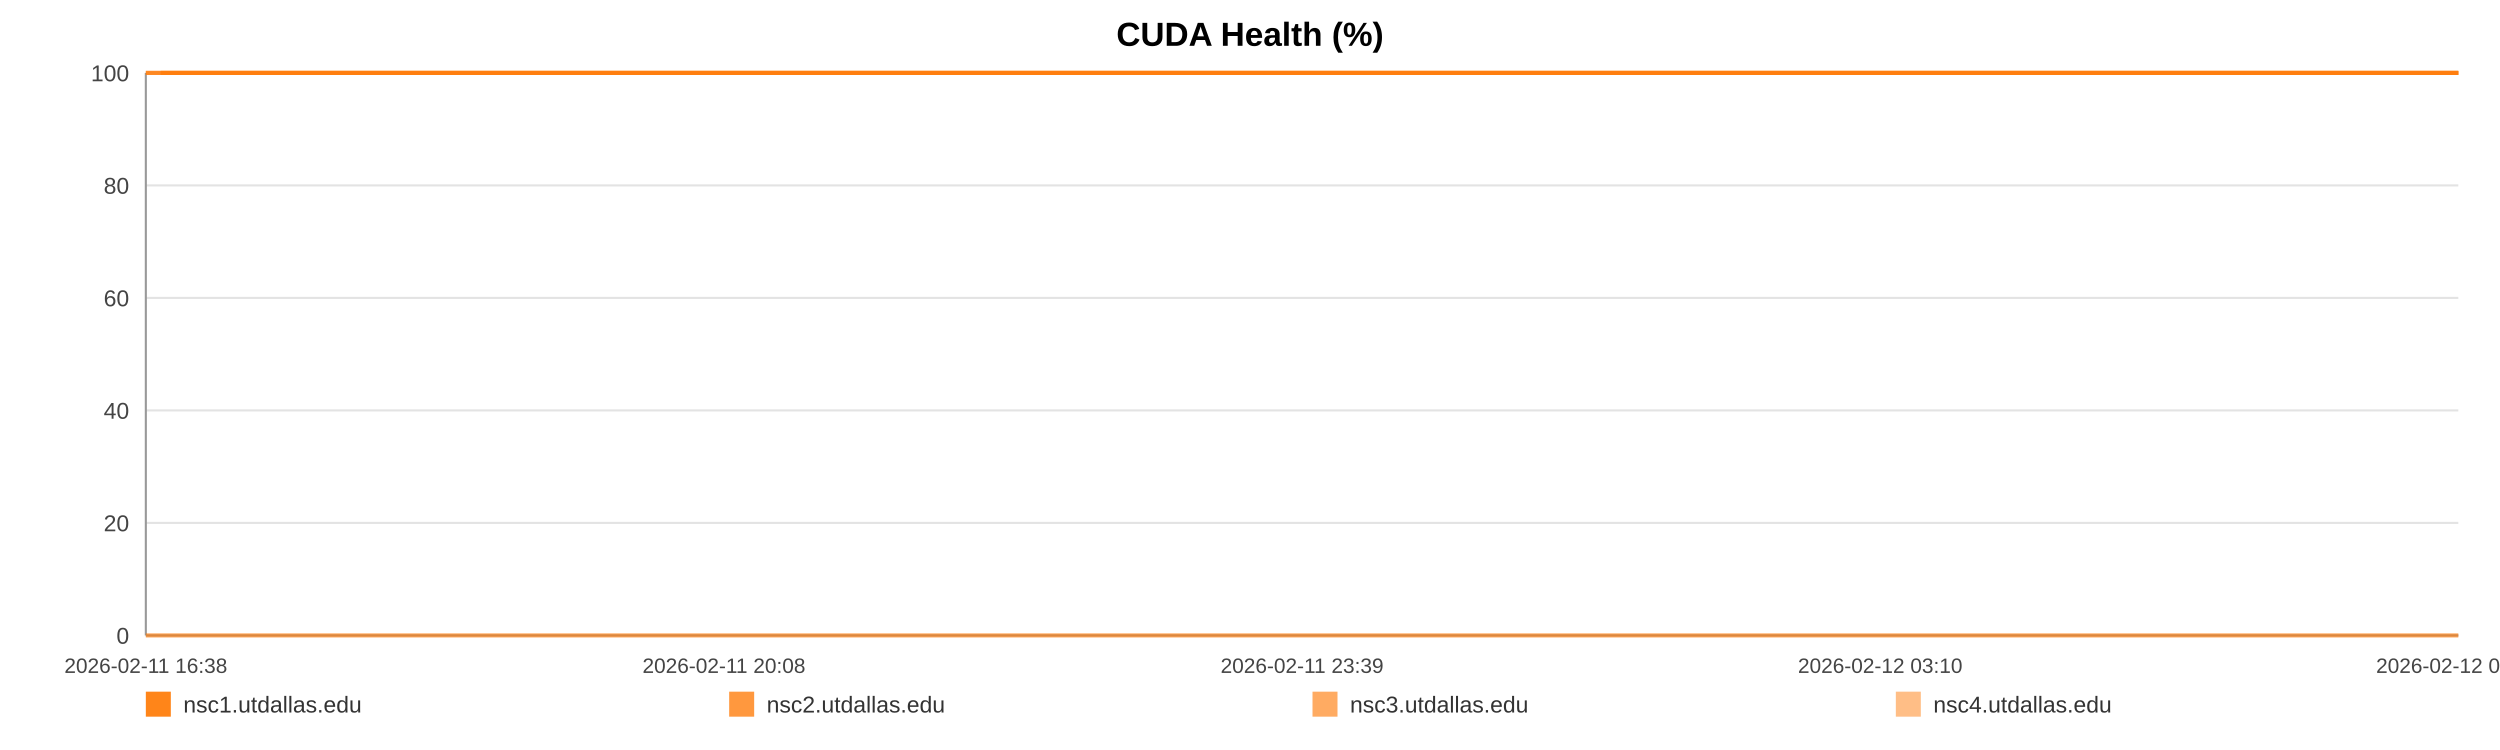
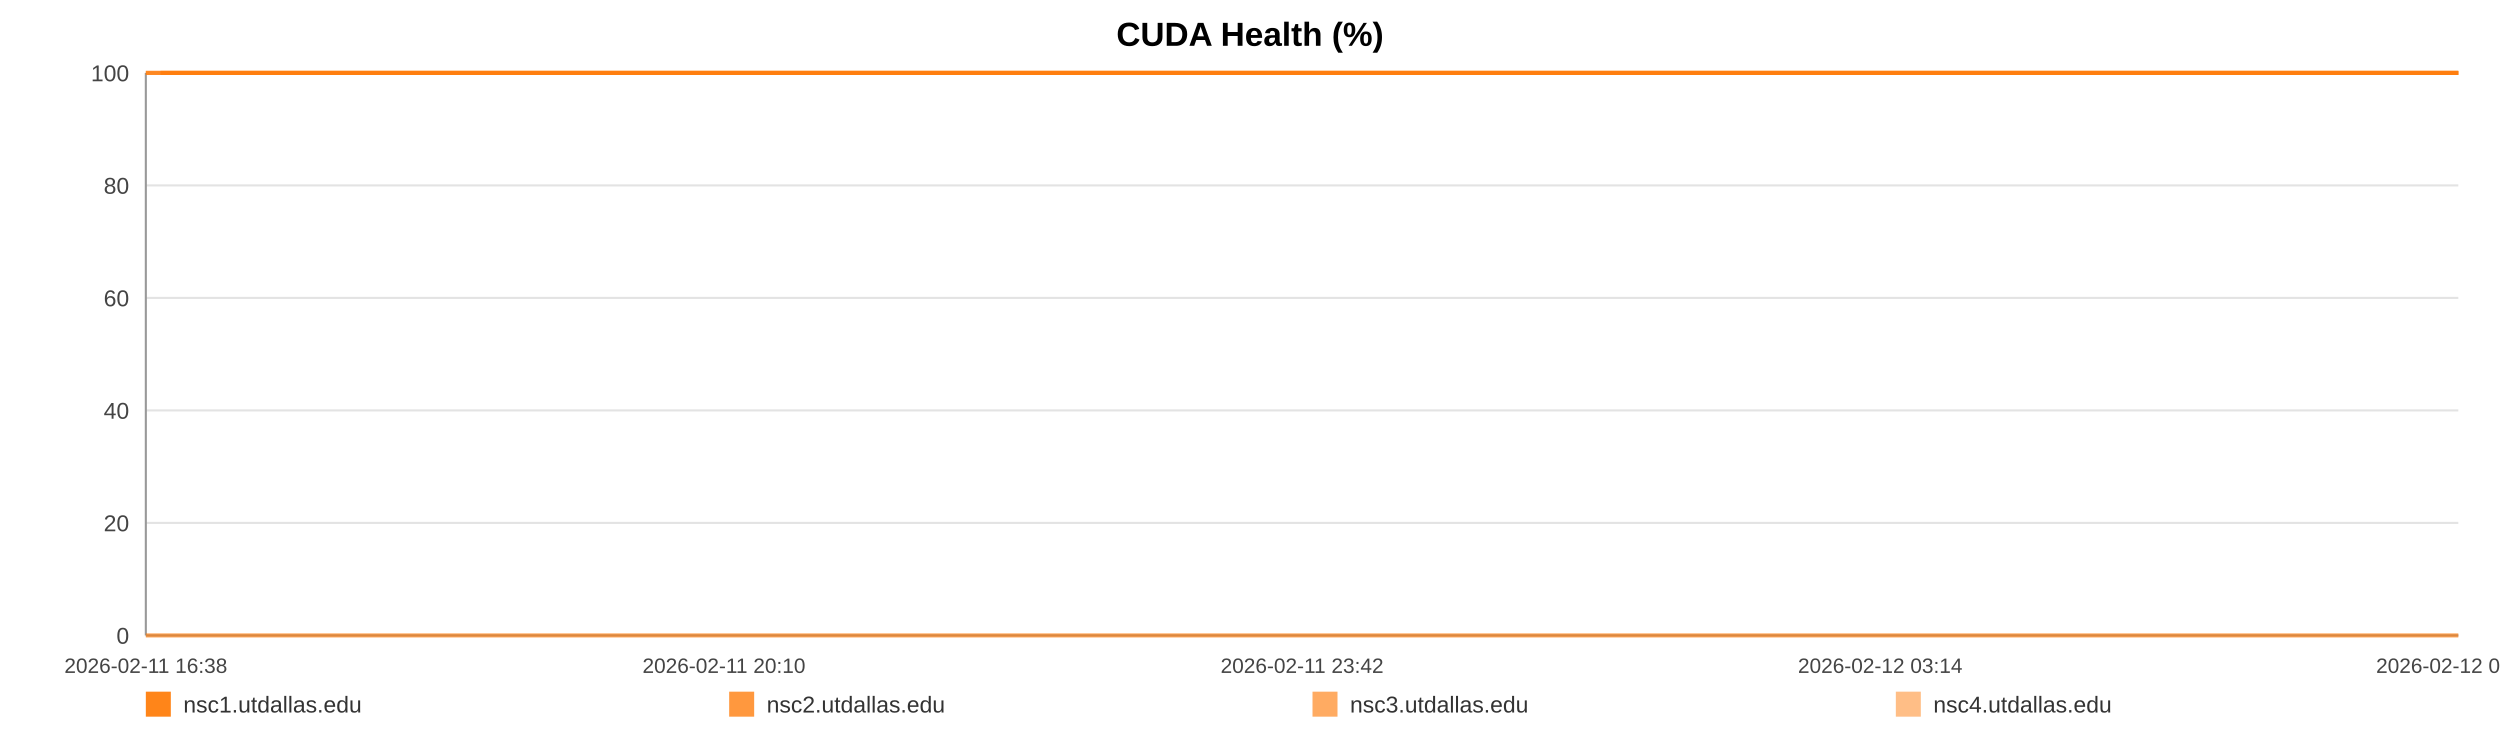
<svg xmlns="http://www.w3.org/2000/svg" width="1200" height="360" viewBox="0 0 1200 360" role="img" aria-label="CUDA Health (%)">
  <rect width="100%" height="100%" fill="#ffffff" />
  <text x="600.0" y="22" text-anchor="middle" font-size="16" font-family="Arial, Helvetica, sans-serif" font-weight="bold">CUDA Health (%)</text>
  <line x1="70" y1="35.00" x2="1180" y2="35.00" stroke="#e3e3e3" stroke-width="1" />
  <text x="62" y="39.00" text-anchor="end" font-size="11" fill="#444" font-family="Arial, Helvetica, sans-serif">100</text>
  <line x1="70" y1="89.00" x2="1180" y2="89.00" stroke="#e3e3e3" stroke-width="1" />
  <text x="62" y="93.00" text-anchor="end" font-size="11" fill="#444" font-family="Arial, Helvetica, sans-serif">80</text>
  <line x1="70" y1="143.00" x2="1180" y2="143.00" stroke="#e3e3e3" stroke-width="1" />
  <text x="62" y="147.00" text-anchor="end" font-size="11" fill="#444" font-family="Arial, Helvetica, sans-serif">60</text>
  <line x1="70" y1="197.00" x2="1180" y2="197.00" stroke="#e3e3e3" stroke-width="1" />
  <text x="62" y="201.00" text-anchor="end" font-size="11" fill="#444" font-family="Arial, Helvetica, sans-serif">40</text>
  <line x1="70" y1="251.00" x2="1180" y2="251.00" stroke="#e3e3e3" stroke-width="1" />
  <text x="62" y="255.00" text-anchor="end" font-size="11" fill="#444" font-family="Arial, Helvetica, sans-serif">20</text>
  <line x1="70" y1="305.00" x2="1180" y2="305.00" stroke="#e3e3e3" stroke-width="1" />
  <text x="62" y="309.00" text-anchor="end" font-size="11" fill="#444" font-family="Arial, Helvetica, sans-serif">0</text>
  <line x1="70" y1="35" x2="70" y2="305" stroke="#999" />
  <line x1="70" y1="305" x2="1180" y2="305" stroke="#999" />
  <text x="70.00" y="323" text-anchor="middle" font-size="10" fill="#444" font-family="Arial, Helvetica, sans-serif">2026-02-11 16:38</text>
-   <text x="347.50" y="323" text-anchor="middle" font-size="10" fill="#444" font-family="Arial, Helvetica, sans-serif">2026-02-11 20:08</text>
-   <text x="625.00" y="323" text-anchor="middle" font-size="10" fill="#444" font-family="Arial, Helvetica, sans-serif">2026-02-11 23:39</text>
-   <text x="902.50" y="323" text-anchor="middle" font-size="10" fill="#444" font-family="Arial, Helvetica, sans-serif">2026-02-12 03:10</text>
-   <text x="1180.00" y="323" text-anchor="middle" font-size="10" fill="#444" font-family="Arial, Helvetica, sans-serif">2026-02-12 06:41</text>
-   <polyline fill="none" stroke="#ff7f0e" stroke-opacity="0.95" stroke-width="2" points="77.09,35.00 84.19,35.00 91.26,35.00 98.36,35.00 105.51,35.00 112.53,35.00 119.64,35.00 127.32,35.00 134.36,35.00 141.40,35.00 148.44,35.00 155.63,35.00 162.68,35.00 169.72,35.00 182.46,35.00 193.45,35.00 200.60,35.00 207.86,35.00 214.92,35.00 221.99,35.00 228.92,35.00 236.07,35.00 243.13,35.00 250.26,35.00 257.39,35.00 264.61,35.00 271.71,35.00 278.82,35.00 286.26,35.00 293.41,35.00 300.47,35.00 307.73,35.00 314.82,35.00 321.90,35.00 329.21,35.00 336.23,35.00 343.31,35.00 350.53,35.00 357.52,35.00 364.61,35.00 371.61,35.00 378.67,35.00 385.78,35.00 392.82,35.00 400.06,35.00 407.21,35.00 414.20,35.00 421.27,35.00 428.42,35.00 435.50,35.00 443.60,35.00 450.68,35.00 457.75,35.00 464.76,35.00 471.81,35.00 478.82,35.00 485.87,35.00 492.97,35.00 500.04,35.00 507.25,35.00 514.32,35.00 521.31,35.00 528.44,35.00 535.61,35.00 542.68,35.00 549.78,35.00 556.78,35.00 563.80,35.00 570.84,35.00 577.86,35.00 584.92,35.00 592.01,35.00 599.03,35.00 606.11,35.00 613.22,35.00 620.22,35.00 627.35,35.00 634.37,35.00 641.41,35.00 648.67,35.00 655.73,35.00 662.79,35.00 669.92,35.00 676.96,35.00 684.07,35.00 691.13,35.00 698.13,35.00 705.15,35.00 712.28,35.00 719.41,35.00 726.47,35.00 733.62,35.00 740.60,35.00 747.70,35.00 754.75,35.00 761.81,35.00 768.83,35.00 775.91,35.00 782.93,35.00 790.06,35.00 797.15,35.00 804.23,35.00 811.32,35.00 818.49,35.00 825.62,35.00 832.68,35.00 839.72,35.00 846.79,35.00 853.83,35.00 860.98,35.00 868.06,35.00 875.13,35.00 882.19,35.00 889.30,35.00 896.40,35.00 903.53,35.00 910.73,35.00 917.77,35.00 924.85,35.00 931.94,35.00 939.00,35.00 946.06,35.00 953.19,35.00 960.87,35.00 967.91,35.00 975.08,35.00 982.15,35.00 989.17,35.00 996.18,35.00 1003.14,35.00 1010.20,35.00 1017.29,35.00 1024.35,35.00 1031.39,35.00 1038.45,35.00 1045.52,35.00 1052.54,35.00 1059.75,35.00 1066.79,35.00 1073.86,35.00 1080.90,35.00 1087.98,35.00 1095.02,35.00 1102.13,35.00 1109.24,35.00 1116.32,35.00 1123.41,35.00 1130.47,35.00 1137.49,35.00 1144.53,35.00 1151.59,35.00 1158.66,35.00 1165.76,35.00 1172.91,35.00 1180.00,35.00" />
-   <polyline fill="none" stroke="#ff7f0e" stroke-opacity="0.80" stroke-width="2" points="70.00,35.00 77.09,35.00 84.19,35.00 91.26,35.00 98.36,35.00 105.51,35.00 112.53,35.00 119.64,35.00 127.32,35.00 134.36,35.00 141.40,35.00 148.44,35.00 155.63,35.00 162.68,35.00 169.72,35.00 182.46,35.00 193.45,35.00 200.60,35.00 207.86,35.00 214.92,35.00 221.99,35.00 228.92,35.00 236.07,35.00 243.13,35.00 250.26,35.00 257.39,35.00 264.61,35.00 271.71,35.00 278.82,35.00 286.26,35.00 293.41,35.00 300.47,35.00 307.73,35.00 314.82,35.00 321.90,35.00 329.21,35.00 336.23,35.00 343.31,35.00 350.53,35.00 357.52,35.00 364.61,35.00 371.61,35.00 378.67,35.00 385.78,35.00 392.82,35.00 400.06,35.00 407.21,35.00 414.20,35.00 421.27,35.00 428.42,35.00 435.50,35.00 443.60,35.00 450.68,35.00 457.75,35.00 464.76,35.00 471.81,35.00 478.82,35.00 485.87,35.00 492.97,35.00 500.04,35.00 507.25,35.00 514.32,35.00 521.31,35.00 528.44,35.00 535.61,35.00 542.68,35.00 549.78,35.00 556.78,35.00 563.80,35.00 570.84,35.00 577.86,35.00 584.92,35.00 592.01,35.00 599.03,35.00 606.11,35.00 613.22,35.00 620.22,35.00 627.35,35.00 634.37,35.00 641.41,35.00 648.67,35.00 655.73,35.00 662.79,35.00 669.92,35.00 676.96,35.00 684.07,35.00 691.13,35.00 698.13,35.00 705.15,35.00 712.28,35.00 719.41,35.00 726.47,35.00 733.62,35.00 740.60,35.00 747.70,35.00 754.75,35.00 761.81,35.00 768.83,35.00 775.91,35.00 782.93,35.00 790.06,35.00 797.15,35.00 804.23,35.00 811.32,35.00 818.49,35.00 825.62,35.00 832.68,35.00 839.72,35.00 846.79,35.00 853.83,35.00 860.98,35.00 868.06,35.00 875.13,35.00 882.19,35.00 889.30,35.00 896.40,35.00 903.53,35.00 910.73,35.00 917.77,35.00 924.85,35.00 931.94,35.00 939.00,35.00 946.06,35.00 953.19,35.00 960.87,35.00 967.91,35.00 975.08,35.00 982.15,35.00 989.17,35.00 996.18,35.00 1003.14,35.00 1010.20,35.00 1017.29,35.00 1024.35,35.00 1031.39,35.00 1038.45,35.00 1045.52,35.00 1052.54,35.00 1059.75,35.00 1066.79,35.00 1073.86,35.00 1080.90,35.00 1087.98,35.00 1095.02,35.00 1102.13,35.00 1109.24,35.00 1116.32,35.00 1123.41,35.00 1130.47,35.00 1137.49,35.00 1144.53,35.00 1151.59,35.00 1158.66,35.00 1165.76,35.00 1172.91,35.00 1180.00,35.00" />
-   <polyline fill="none" stroke="#ff7f0e" stroke-opacity="0.65" stroke-width="2" points="70.00,305.00 77.09,305.00 84.19,305.00 91.26,305.00 98.36,305.00 105.51,305.00 112.53,305.00 119.64,305.00 127.32,305.00 134.36,305.00 141.40,305.00 148.44,305.00 155.63,305.00 162.68,305.00 169.72,305.00 182.46,305.00 193.45,305.00 200.60,305.00 207.86,305.00 214.92,305.00 221.99,305.00 228.92,305.00 236.07,305.00 243.13,305.00 250.26,305.00 257.39,305.00 264.61,305.00 271.71,305.00 278.82,305.00 286.26,305.00 293.41,305.00 300.47,305.00 307.73,305.00 314.82,305.00 321.90,305.00 329.21,305.00 336.23,305.00 343.31,305.00 350.53,305.00 357.52,305.00 364.61,305.00 371.61,305.00 378.67,305.00 385.78,305.00 392.82,305.00 400.06,305.00 407.21,305.00 414.20,305.00 421.27,305.00 428.42,305.00 435.50,305.00 443.60,305.00 450.68,305.00 457.75,305.00 464.76,305.00 471.81,305.00 478.82,305.00 485.87,305.00 492.97,305.00 500.04,305.00 507.25,305.00 514.32,305.00 521.31,305.00 528.44,305.00 535.61,305.00 542.68,305.00 549.78,305.00 556.78,305.00 563.80,305.00 570.84,305.00 577.86,305.00 584.92,305.00 592.01,305.00 599.03,305.00 606.11,305.00 613.22,305.00 620.22,305.00 627.35,305.00 634.37,305.00 641.41,305.00 648.67,305.00 655.73,305.00 662.79,305.00 669.92,305.00 676.96,305.00 684.07,305.00 691.13,305.00 698.13,305.00 705.15,305.00 712.28,305.00 719.41,305.00 726.47,305.00 733.62,305.00 740.60,305.00 747.70,305.00 754.75,305.00 761.81,305.00 768.83,305.00 775.91,305.00 782.93,305.00 790.06,305.00 797.15,305.00 804.23,305.00 811.32,305.00 818.49,305.00 825.62,305.00 832.68,305.00 839.72,305.00 846.79,305.00 853.83,305.00 860.98,305.00 868.06,305.00 875.13,305.00 882.19,305.00 889.30,305.00 896.40,305.00 903.53,305.00 910.73,305.00 917.77,305.00 924.85,305.00 931.94,305.00 939.00,305.00 946.06,305.00 953.19,305.00 960.87,305.00 967.91,305.00 975.08,305.00 982.15,305.00 989.17,305.00 996.18,305.00 1003.14,305.00 1010.20,305.00 1017.29,305.00 1024.35,305.00 1031.39,305.00 1038.45,305.00 1045.52,305.00 1052.54,305.00 1059.75,305.00 1066.79,305.00 1073.86,305.00 1080.90,305.00 1087.98,305.00 1095.02,305.00 1102.13,305.00 1109.24,305.00 1116.32,305.00 1123.41,305.00 1130.47,305.00 1137.49,305.00 1144.53,305.00 1151.59,305.00 1158.66,305.00 1165.76,305.00 1172.91,305.00 1180.00,305.00" />
-   <polyline fill="none" stroke="#ff7f0e" stroke-opacity="0.50" stroke-width="2" points="70.00,35.00 77.09,35.00 84.19,35.00 91.26,35.00 98.36,35.00 105.51,35.00 112.53,35.00 119.64,35.00 127.32,35.00 134.36,35.00 141.40,35.00 148.44,35.00 155.63,35.00 162.68,35.00 169.72,35.00 182.46,35.00 193.45,35.00 200.60,35.00 207.86,35.00 214.92,35.00 221.99,35.00 228.92,35.00 236.07,35.00 243.13,35.00 250.26,35.00 257.39,35.00 264.61,35.00 271.71,35.00 278.82,35.00 286.26,35.00 293.41,35.00 300.47,35.00 307.73,35.00 314.82,35.00 321.90,35.00 329.21,35.00 336.23,35.00 343.31,35.00 350.53,35.00 357.52,35.00 364.61,35.00 371.61,35.00 378.67,35.00 385.78,35.00 392.82,35.00 400.06,35.00 407.21,35.00 414.20,35.00 421.27,35.00 428.42,35.00 435.50,35.00 443.60,35.00 450.68,35.00 457.75,35.00 464.76,35.00 471.81,35.00 478.82,35.00 485.87,35.00 492.97,35.00 500.04,35.00 507.25,35.00 514.32,35.00 521.31,35.00 528.44,35.00 535.61,35.00 542.68,35.00 549.78,35.00 556.78,35.00 563.80,35.00 570.84,35.00 577.86,35.00 584.92,35.00 592.01,35.00 599.03,35.00 606.11,35.00 613.22,35.00 620.22,35.00 627.35,35.00 634.37,35.00 641.41,35.00 648.67,35.00 655.73,35.00 662.79,35.00 669.92,35.00 676.96,35.00 684.07,35.00 691.13,35.00 698.13,35.00 705.15,35.00 712.28,35.00 719.41,35.00 726.47,35.00 733.62,35.00 740.60,35.00 747.70,35.00 754.75,35.00 761.81,35.00 768.83,35.00 775.91,35.00 782.93,35.00 790.06,35.00 797.15,35.00 804.23,35.00 811.32,35.00 818.49,35.00 825.62,35.00 832.68,35.00 839.72,35.00 846.79,35.00 853.83,35.00 860.98,35.00 868.06,35.00 875.13,35.00 882.19,35.00 889.30,35.00 896.40,35.00 903.53,35.00 910.73,35.00 917.77,35.00 924.85,35.00 931.94,35.00 939.00,35.00 946.06,35.00 953.19,35.00 960.87,35.00 967.91,35.00 975.08,35.00 982.15,35.00 989.17,35.00 996.18,35.00 1003.14,35.00 1010.20,35.00 1017.29,35.00 1024.35,35.00 1031.39,35.00 1038.45,35.00 1045.52,35.00 1052.54,35.00 1059.75,35.00 1066.79,35.00 1073.86,35.00 1080.90,35.00 1087.98,35.00 1095.02,35.00 1102.13,35.00 1109.24,35.00 1116.32,35.00 1123.41,35.00 1130.47,35.00 1137.49,35.00 1144.53,35.00 1151.59,35.00 1158.66,35.00 1165.76,35.00 1172.91,35.00 1180.00,35.00" />
+   <text x="347.50" y="323" text-anchor="middle" font-size="10" fill="#444" font-family="Arial, Helvetica, sans-serif">2026-02-11 20:10</text>
+   <text x="625.00" y="323" text-anchor="middle" font-size="10" fill="#444" font-family="Arial, Helvetica, sans-serif">2026-02-11 23:42</text>
+   <text x="902.50" y="323" text-anchor="middle" font-size="10" fill="#444" font-family="Arial, Helvetica, sans-serif">2026-02-12 03:14</text>
+   <text x="1180.00" y="323" text-anchor="middle" font-size="10" fill="#444" font-family="Arial, Helvetica, sans-serif">2026-02-12 06:46</text>
+   <polyline fill="none" stroke="#ff7f0e" stroke-opacity="0.95" stroke-width="2" points="77.04,35.00 84.10,35.00 91.12,35.00 98.18,35.00 105.29,35.00 112.26,35.00 119.33,35.00 126.95,35.00 133.95,35.00 140.95,35.00 147.94,35.00 155.09,35.00 162.09,35.00 169.09,35.00 181.75,35.00 192.67,35.00 199.78,35.00 206.99,35.00 214.01,35.00 221.03,35.00 227.91,35.00 235.02,35.00 242.04,35.00 249.12,35.00 256.21,35.00 263.38,35.00 270.44,35.00 277.50,35.00 284.89,35.00 292.00,35.00 299.01,35.00 306.23,35.00 313.27,35.00 320.31,35.00 327.57,35.00 334.54,35.00 341.58,35.00 348.75,35.00 355.71,35.00 362.75,35.00 369.70,35.00 376.72,35.00 383.78,35.00 390.78,35.00 397.97,35.00 405.08,35.00 412.03,35.00 419.05,35.00 426.15,35.00 433.19,35.00 441.24,35.00 448.28,35.00 455.29,35.00 462.27,35.00 469.27,35.00 476.24,35.00 483.24,35.00 490.30,35.00 497.32,35.00 504.49,35.00 511.51,35.00 518.46,35.00 525.54,35.00 532.67,35.00 539.69,35.00 546.75,35.00 553.70,35.00 560.68,35.00 567.68,35.00 574.65,35.00 581.67,35.00 588.71,35.00 595.68,35.00 602.72,35.00 609.79,35.00 616.74,35.00 623.82,35.00 630.80,35.00 637.79,35.00 645.01,35.00 652.03,35.00 659.05,35.00 666.13,35.00 673.13,35.00 680.19,35.00 687.21,35.00 694.16,35.00 701.13,35.00 708.22,35.00 715.30,35.00 722.32,35.00 729.43,35.00 736.36,35.00 743.42,35.00 750.42,35.00 757.43,35.00 764.41,35.00 771.45,35.00 778.42,35.00 785.51,35.00 792.55,35.00 799.59,35.00 806.63,35.00 813.76,35.00 820.84,35.00 827.86,35.00 834.86,35.00 841.87,35.00 848.87,35.00 855.98,35.00 863.02,35.00 870.03,35.00 877.05,35.00 884.11,35.00 891.18,35.00 898.26,35.00 905.41,35.00 912.41,35.00 919.45,35.00 926.49,35.00 933.51,35.00 940.52,35.00 947.61,35.00 955.24,35.00 962.23,35.00 969.36,35.00 976.38,35.00 983.35,35.00 990.33,35.00 997.24,35.00 1004.26,35.00 1011.30,35.00 1018.31,35.00 1025.31,35.00 1032.33,35.00 1039.35,35.00 1046.32,35.00 1053.49,35.00 1060.49,35.00 1067.51,35.00 1074.51,35.00 1081.55,35.00 1088.54,35.00 1095.60,35.00 1102.67,35.00 1109.71,35.00 1116.75,35.00 1123.77,35.00 1130.74,35.00 1137.74,35.00 1144.76,35.00 1151.77,35.00 1158.84,35.00 1165.94,35.00 1172.98,35.00 1180.00,35.00" />
+   <polyline fill="none" stroke="#ff7f0e" stroke-opacity="0.80" stroke-width="2" points="70.00,35.00 77.04,35.00 84.10,35.00 91.12,35.00 98.18,35.00 105.29,35.00 112.26,35.00 119.33,35.00 126.95,35.00 133.95,35.00 140.95,35.00 147.94,35.00 155.09,35.00 162.09,35.00 169.09,35.00 181.75,35.00 192.67,35.00 199.78,35.00 206.99,35.00 214.01,35.00 221.03,35.00 227.91,35.00 235.02,35.00 242.04,35.00 249.12,35.00 256.21,35.00 263.38,35.00 270.44,35.00 277.50,35.00 284.89,35.00 292.00,35.00 299.01,35.00 306.23,35.00 313.27,35.00 320.31,35.00 327.57,35.00 334.54,35.00 341.58,35.00 348.75,35.00 355.71,35.00 362.75,35.00 369.70,35.00 376.72,35.00 383.78,35.00 390.78,35.00 397.97,35.00 405.08,35.00 412.03,35.00 419.05,35.00 426.15,35.00 433.19,35.00 441.24,35.00 448.28,35.00 455.29,35.00 462.27,35.00 469.27,35.00 476.24,35.00 483.24,35.00 490.30,35.00 497.32,35.00 504.49,35.00 511.51,35.00 518.46,35.00 525.54,35.00 532.67,35.00 539.69,35.00 546.75,35.00 553.70,35.00 560.68,35.00 567.68,35.00 574.65,35.00 581.67,35.00 588.71,35.00 595.68,35.00 602.72,35.00 609.79,35.00 616.74,35.00 623.82,35.00 630.80,35.00 637.79,35.00 645.01,35.00 652.03,35.00 659.05,35.00 666.13,35.00 673.13,35.00 680.19,35.00 687.21,35.00 694.16,35.00 701.13,35.00 708.22,35.00 715.30,35.00 722.32,35.00 729.43,35.00 736.36,35.00 743.42,35.00 750.42,35.00 757.43,35.00 764.41,35.00 771.45,35.00 778.42,35.00 785.51,35.00 792.55,35.00 799.59,35.00 806.63,35.00 813.76,35.00 820.84,35.00 827.86,35.00 834.86,35.00 841.87,35.00 848.87,35.00 855.98,35.00 863.02,35.00 870.03,35.00 877.05,35.00 884.11,35.00 891.18,35.00 898.26,35.00 905.41,35.00 912.41,35.00 919.45,35.00 926.49,35.00 933.51,35.00 940.52,35.00 947.61,35.00 955.24,35.00 962.23,35.00 969.36,35.00 976.38,35.00 983.35,35.00 990.33,35.00 997.24,35.00 1004.26,35.00 1011.30,35.00 1018.31,35.00 1025.31,35.00 1032.33,35.00 1039.35,35.00 1046.32,35.00 1053.49,35.00 1060.49,35.00 1067.51,35.00 1074.51,35.00 1081.55,35.00 1088.54,35.00 1095.60,35.00 1102.67,35.00 1109.71,35.00 1116.75,35.00 1123.77,35.00 1130.74,35.00 1137.74,35.00 1144.76,35.00 1151.77,35.00 1158.84,35.00 1165.94,35.00 1172.98,35.00 1180.00,35.00" />
+   <polyline fill="none" stroke="#ff7f0e" stroke-opacity="0.65" stroke-width="2" points="70.00,305.00 77.04,305.00 84.10,305.00 91.12,305.00 98.18,305.00 105.29,305.00 112.26,305.00 119.33,305.00 126.95,305.00 133.95,305.00 140.95,305.00 147.94,305.00 155.09,305.00 162.09,305.00 169.09,305.00 181.75,305.00 192.67,305.00 199.78,305.00 206.99,305.00 214.01,305.00 221.03,305.00 227.91,305.00 235.02,305.00 242.04,305.00 249.12,305.00 256.21,305.00 263.38,305.00 270.44,305.00 277.50,305.00 284.89,305.00 292.00,305.00 299.01,305.00 306.23,305.00 313.27,305.00 320.31,305.00 327.57,305.00 334.54,305.00 341.58,305.00 348.75,305.00 355.71,305.00 362.75,305.00 369.70,305.00 376.72,305.00 383.78,305.00 390.78,305.00 397.97,305.00 405.08,305.00 412.03,305.00 419.05,305.00 426.15,305.00 433.19,305.00 441.24,305.00 448.28,305.00 455.29,305.00 462.27,305.00 469.27,305.00 476.24,305.00 483.24,305.00 490.30,305.00 497.32,305.00 504.49,305.00 511.51,305.00 518.46,305.00 525.54,305.00 532.67,305.00 539.69,305.00 546.75,305.00 553.70,305.00 560.68,305.00 567.68,305.00 574.65,305.00 581.67,305.00 588.71,305.00 595.68,305.00 602.72,305.00 609.79,305.00 616.74,305.00 623.82,305.00 630.80,305.00 637.79,305.00 645.01,305.00 652.03,305.00 659.05,305.00 666.13,305.00 673.13,305.00 680.19,305.00 687.21,305.00 694.16,305.00 701.13,305.00 708.22,305.00 715.30,305.00 722.32,305.00 729.43,305.00 736.36,305.00 743.42,305.00 750.42,305.00 757.43,305.00 764.41,305.00 771.45,305.00 778.42,305.00 785.51,305.00 792.55,305.00 799.59,305.00 806.63,305.00 813.76,305.00 820.84,305.00 827.86,305.00 834.86,305.00 841.87,305.00 848.87,305.00 855.98,305.00 863.02,305.00 870.03,305.00 877.05,305.00 884.11,305.00 891.18,305.00 898.26,305.00 905.41,305.00 912.41,305.00 919.45,305.00 926.49,305.00 933.51,305.00 940.52,305.00 947.61,305.00 955.24,305.00 962.23,305.00 969.36,305.00 976.38,305.00 983.35,305.00 990.33,305.00 997.24,305.00 1004.26,305.00 1011.30,305.00 1018.31,305.00 1025.31,305.00 1032.33,305.00 1039.35,305.00 1046.32,305.00 1053.49,305.00 1060.49,305.00 1067.51,305.00 1074.51,305.00 1081.55,305.00 1088.54,305.00 1095.60,305.00 1102.67,305.00 1109.71,305.00 1116.75,305.00 1123.77,305.00 1130.74,305.00 1137.74,305.00 1144.76,305.00 1151.77,305.00 1158.84,305.00 1165.94,305.00 1172.98,305.00 1180.00,305.00" />
+   <polyline fill="none" stroke="#ff7f0e" stroke-opacity="0.50" stroke-width="2" points="70.00,35.00 77.04,35.00 84.10,35.00 91.12,35.00 98.18,35.00 105.29,35.00 112.26,35.00 119.33,35.00 126.95,35.00 133.95,35.00 140.95,35.00 147.94,35.00 155.09,35.00 162.09,35.00 169.09,35.00 181.75,35.00 192.67,35.00 199.78,35.00 206.99,35.00 214.01,35.00 221.03,35.00 227.91,35.00 235.02,35.00 242.04,35.00 249.12,35.00 256.21,35.00 263.38,35.00 270.44,35.00 277.50,35.00 284.89,35.00 292.00,35.00 299.01,35.00 306.23,35.00 313.27,35.00 320.31,35.00 327.57,35.00 334.54,35.00 341.58,35.00 348.75,35.00 355.71,35.00 362.75,35.00 369.70,35.00 376.72,35.00 383.78,35.00 390.78,35.00 397.97,35.00 405.08,35.00 412.03,35.00 419.05,35.00 426.15,35.00 433.19,35.00 441.24,35.00 448.28,35.00 455.29,35.00 462.27,35.00 469.27,35.00 476.24,35.00 483.24,35.00 490.30,35.00 497.32,35.00 504.49,35.00 511.51,35.00 518.46,35.00 525.54,35.00 532.67,35.00 539.69,35.00 546.75,35.00 553.70,35.00 560.68,35.00 567.68,35.00 574.65,35.00 581.67,35.00 588.71,35.00 595.68,35.00 602.72,35.00 609.79,35.00 616.74,35.00 623.82,35.00 630.80,35.00 637.79,35.00 645.01,35.00 652.03,35.00 659.05,35.00 666.13,35.00 673.13,35.00 680.19,35.00 687.21,35.00 694.16,35.00 701.13,35.00 708.22,35.00 715.30,35.00 722.32,35.00 729.43,35.00 736.36,35.00 743.42,35.00 750.42,35.00 757.43,35.00 764.41,35.00 771.45,35.00 778.42,35.00 785.51,35.00 792.55,35.00 799.59,35.00 806.63,35.00 813.76,35.00 820.84,35.00 827.86,35.00 834.86,35.00 841.87,35.00 848.87,35.00 855.98,35.00 863.02,35.00 870.03,35.00 877.05,35.00 884.11,35.00 891.18,35.00 898.26,35.00 905.41,35.00 912.41,35.00 919.45,35.00 926.49,35.00 933.51,35.00 940.52,35.00 947.61,35.00 955.24,35.00 962.23,35.00 969.36,35.00 976.38,35.00 983.35,35.00 990.33,35.00 997.24,35.00 1004.26,35.00 1011.30,35.00 1018.31,35.00 1025.31,35.00 1032.33,35.00 1039.35,35.00 1046.32,35.00 1053.49,35.00 1060.49,35.00 1067.51,35.00 1074.51,35.00 1081.55,35.00 1088.54,35.00 1095.60,35.00 1102.67,35.00 1109.71,35.00 1116.75,35.00 1123.77,35.00 1130.74,35.00 1137.74,35.00 1144.76,35.00 1151.77,35.00 1158.84,35.00 1165.94,35.00 1172.98,35.00 1180.00,35.00" />
  <rect x="70" y="332" width="12" height="12" fill="#ff7f0e" fill-opacity="0.95" />
  <text x="88" y="342" font-size="11" fill="#333" font-family="Arial, Helvetica, sans-serif">nsc1.utdallas.edu</text>
  <rect x="350" y="332" width="12" height="12" fill="#ff7f0e" fill-opacity="0.80" />
  <text x="368" y="342" font-size="11" fill="#333" font-family="Arial, Helvetica, sans-serif">nsc2.utdallas.edu</text>
  <rect x="630" y="332" width="12" height="12" fill="#ff7f0e" fill-opacity="0.65" />
  <text x="648" y="342" font-size="11" fill="#333" font-family="Arial, Helvetica, sans-serif">nsc3.utdallas.edu</text>
  <rect x="910" y="332" width="12" height="12" fill="#ff7f0e" fill-opacity="0.50" />
  <text x="928" y="342" font-size="11" fill="#333" font-family="Arial, Helvetica, sans-serif">nsc4.utdallas.edu</text>
</svg>
